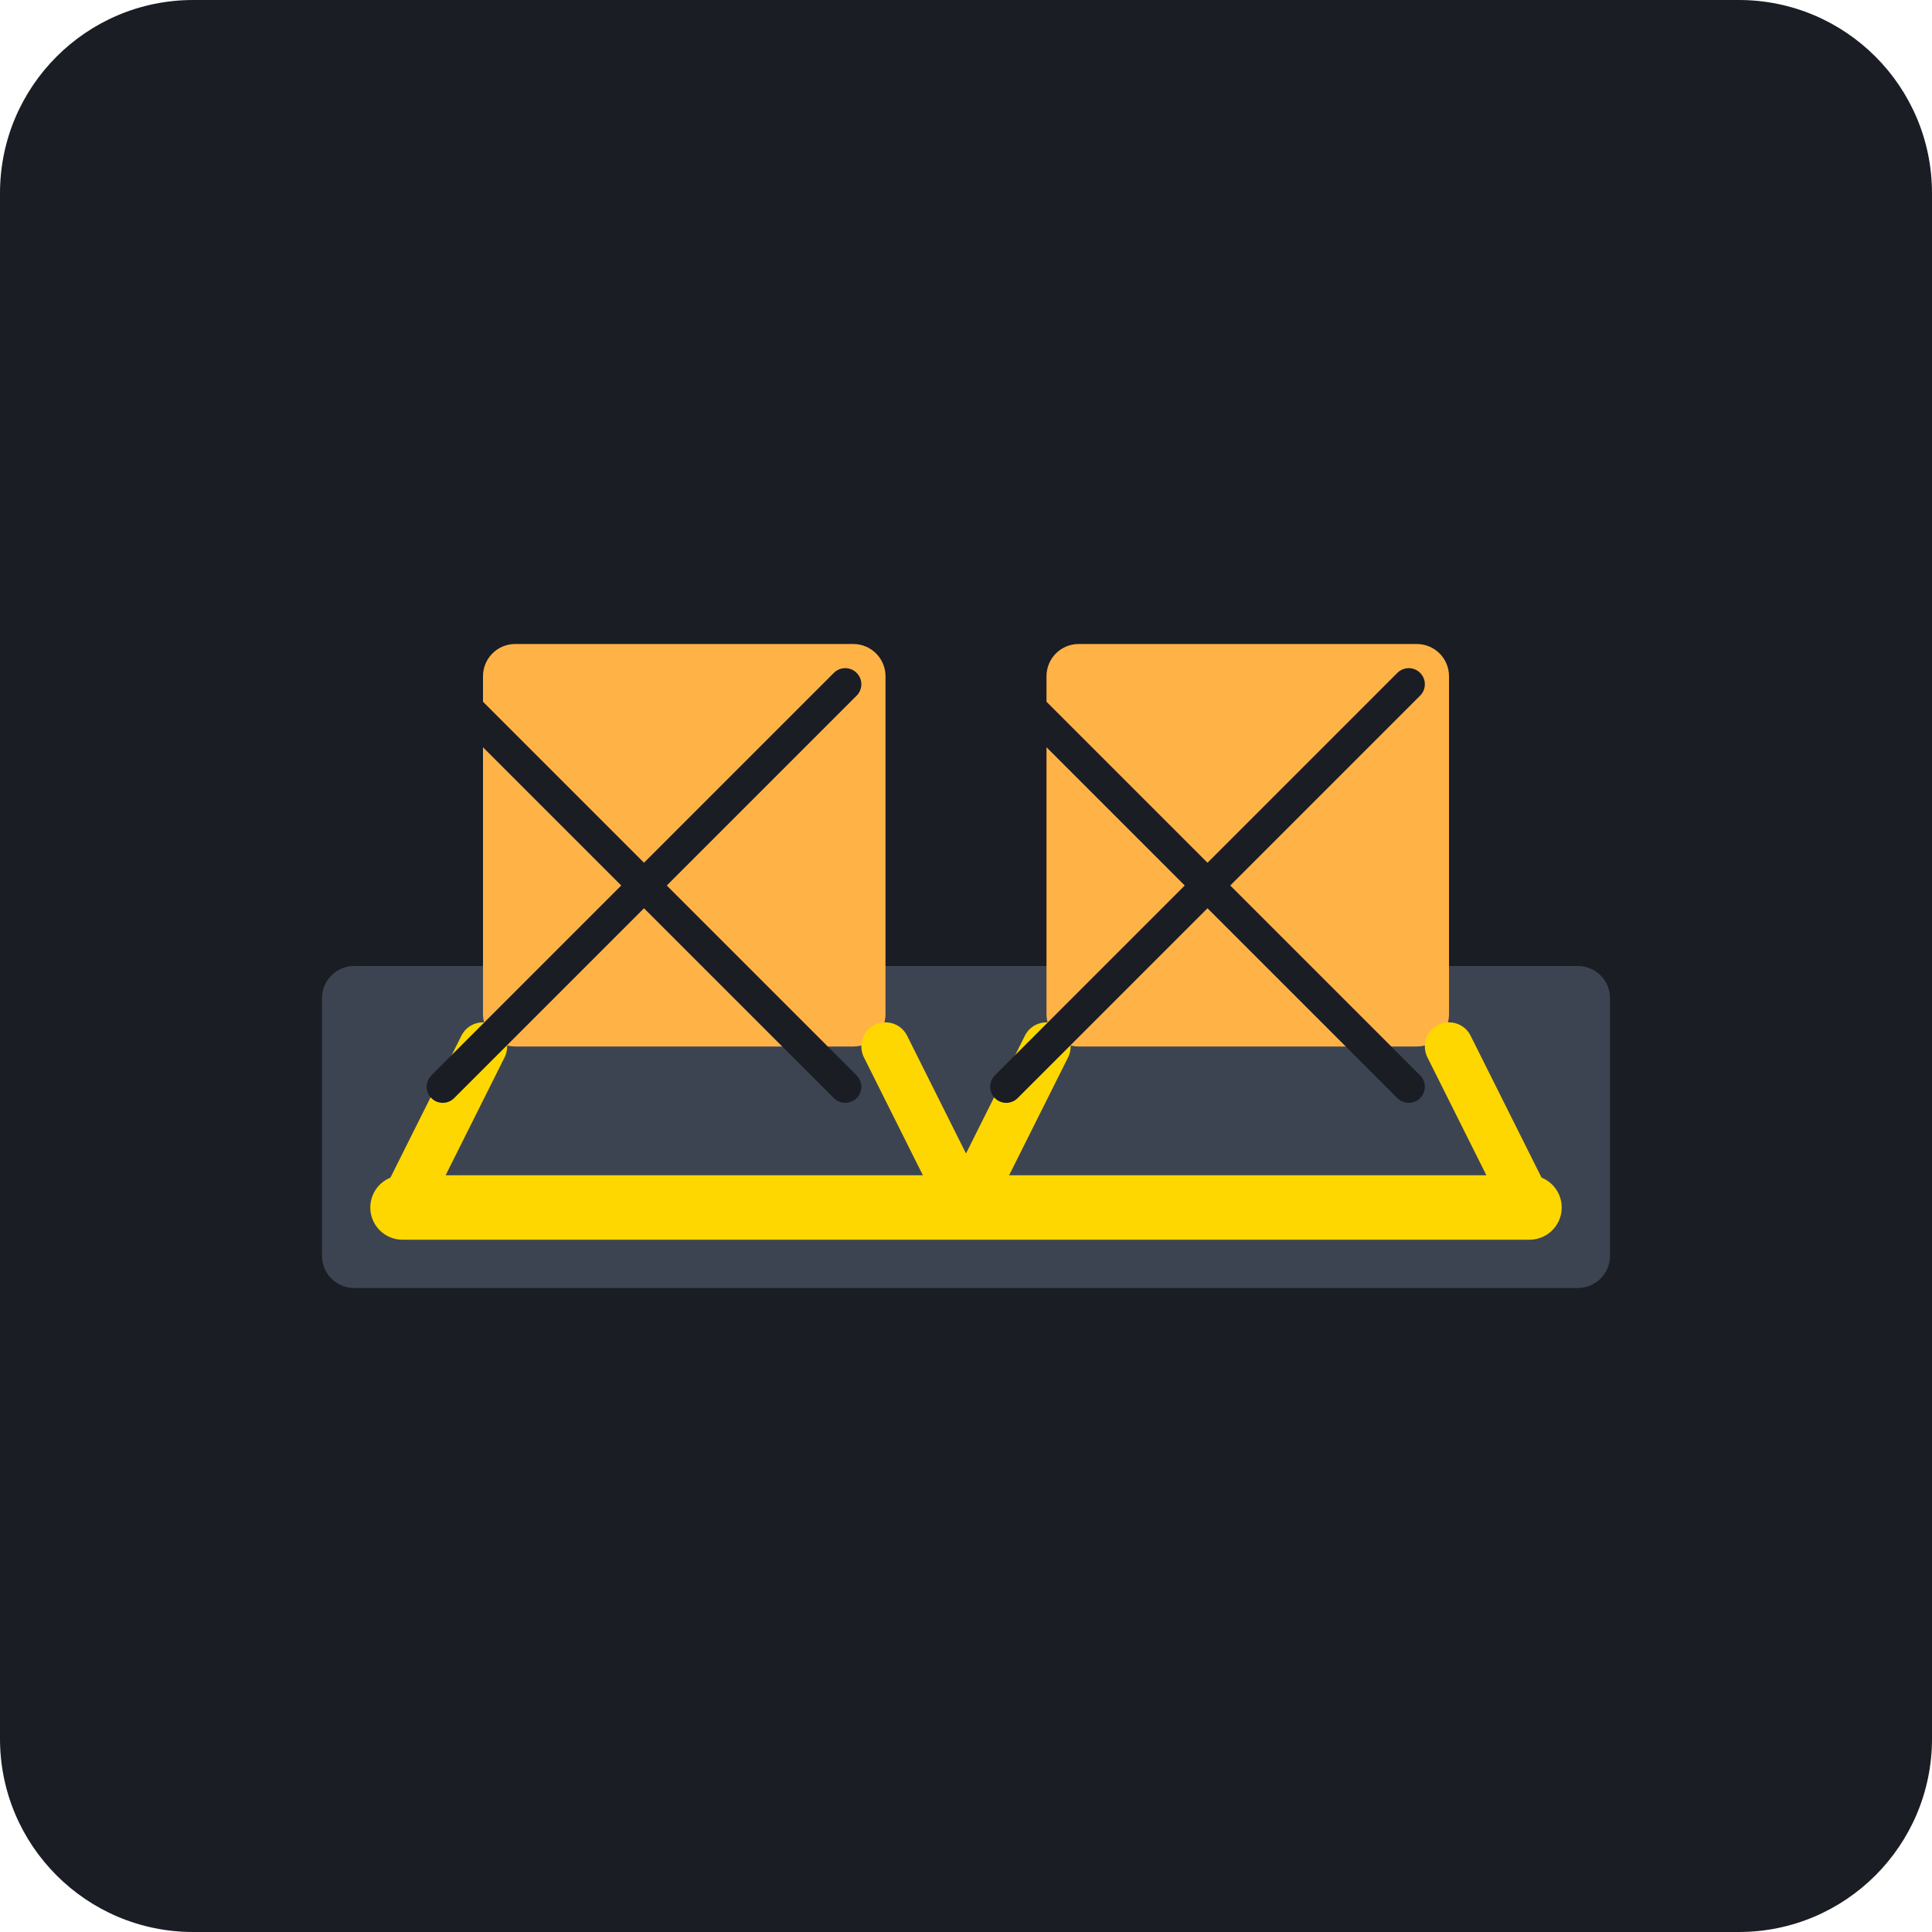
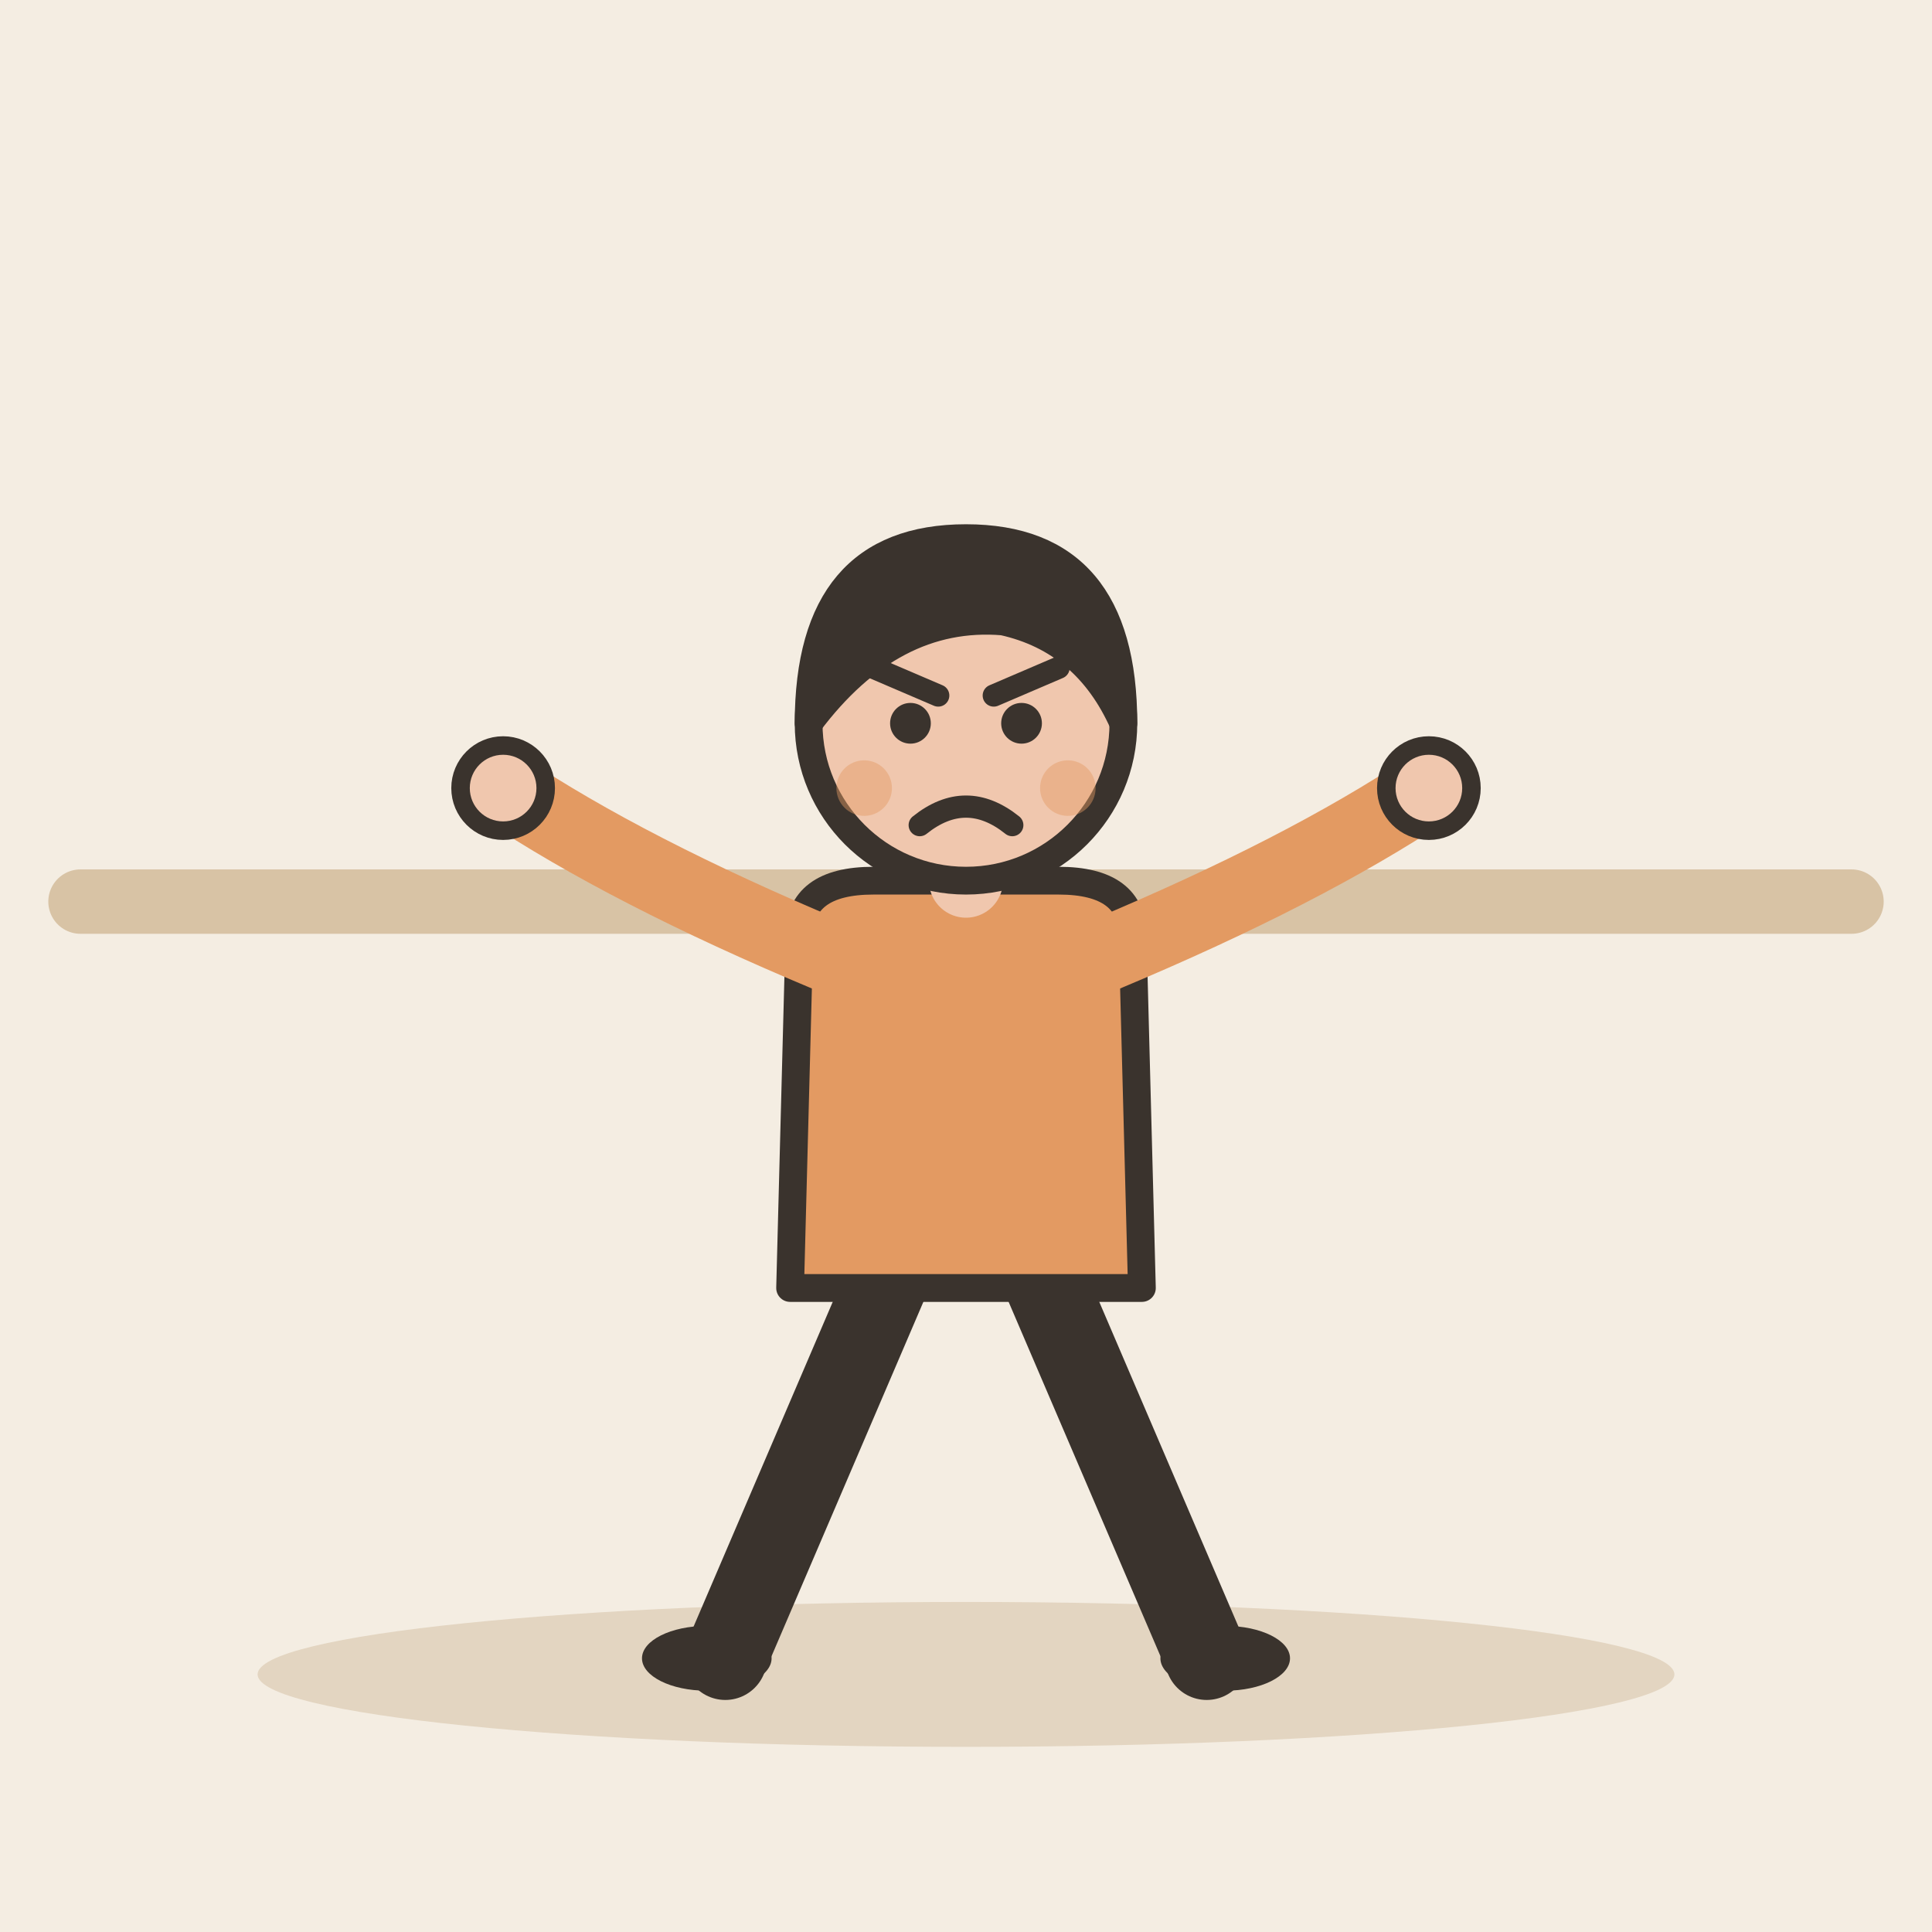
- <svg xmlns="http://www.w3.org/2000/svg" viewBox="0 0 240 240">
-   <rect width="240" height="240" rx="24" fill="#1A1D24" />
-   <g transform="translate(40, 60)">
-     <rect x="0" y="60" width="160" height="40" rx="4" fill="#3D4451" />
-     <rect x="20" y="20" width="50" height="50" rx="4" fill="#FFB347" />
-     <rect x="90" y="20" width="50" height="50" rx="4" fill="#FFB347" />
-     <path d="M 20 70 L 10 90 M 70 70 L 80 90 M 90 70 L 80 90 M 140 70 L 150 90" stroke="#FFD700" stroke-width="6" stroke-linecap="round" />
-     <path d="M 15 25 L 65 75 M 65 25 L 15 75 M 85 25 L 135 75 M 135 25 L 85 75" stroke="#1A1D24" stroke-width="4" stroke-linecap="round" />
-     <path d="M 10 90 L 150 90" stroke="#FFD700" stroke-width="8" stroke-linecap="round" />
+ <svg xmlns="http://www.w3.org/2000/svg" viewBox="0 0 240 240" data-style="editorial">
+   <rect width="240" height="240" fill="#F4EDE2" />
+   <ellipse cx="120" cy="208" rx="88" ry="9" fill="#E3D5C1" />
+   <path d="M10 112L230 112" stroke="#D8C3A5" stroke-width="8" stroke-linecap="round" fill="none" />
+   <g transform="translate(120 206) scale(1.15 1.15)">
+     <path d="M-8 -42L-26 0" stroke="#3A332D" stroke-width="9" stroke-linecap="round" fill="none" />
+     <path d="M8 -42L26 0" stroke="#3A332D" stroke-width="9" stroke-linecap="round" fill="none" />
+     <ellipse cx="-28" cy="0" rx="7" ry="3.5" fill="#3A332D" />
+     <ellipse cx="28" cy="0" rx="7" ry="3.5" fill="#3A332D" />
+     <path d="M-18 -78Q-18 -84 -10 -84L10 -84Q18 -84 18 -78L19 -40L-19 -40Z" fill="#E39A62" stroke="#3A332D" stroke-width="3" stroke-linecap="round" stroke-linejoin="round" />
+     <path d="M-15 -76Q-36.5 -85 -50 -94" fill="none" stroke="#E39A62" stroke-width="8" stroke-linecap="round" stroke-linejoin="round" />
+     <circle cx="-50" cy="-94" r="4.6" fill="#F0C7AE" stroke="#3A332D" stroke-linecap="round" stroke-linejoin="round" stroke-width="2" />
+     <path d="M15 -76Q36.5 -85 50 -94" fill="none" stroke="#E39A62" stroke-width="8" stroke-linecap="round" stroke-linejoin="round" />
+     <circle cx="50" cy="-94" r="4.6" fill="#F0C7AE" stroke="#3A332D" stroke-linecap="round" stroke-linejoin="round" stroke-width="2" />
+     <path d="M0 -84L0 -88" stroke="#F0C7AE" stroke-width="8" stroke-linecap="round" fill="none" />
+     <circle cx="0" cy="-101" r="17" fill="#F0C7AE" stroke="#3A332D" stroke-width="3" stroke-linecap="round" stroke-linejoin="round" />
+     <path d="M-17 -101Q-17 -121 0 -121Q17 -121 17 -101Q13 -110 4 -112Q-8 -113 -17 -101Z" fill="#3A332D" stroke="#3A332D" stroke-width="3" stroke-linecap="round" stroke-linejoin="round" />
+     <circle cx="-6" cy="-101" r="2.2" fill="#3A332D" />
+     <circle cx="6" cy="-101" r="2.2" fill="#3A332D" />
+     <path d="M-10 -107L-3 -104" fill="none" stroke="#3A332D" stroke-width="2.4" stroke-linecap="round" stroke-linejoin="round" />
+     <path d="M10 -107L3 -104" fill="none" stroke="#3A332D" stroke-width="2.4" stroke-linecap="round" stroke-linejoin="round" />
+     <path d="M-5 -90Q0 -94 5 -90" fill="none" stroke="#3A332D" stroke-width="2.4" stroke-linecap="round" stroke-linejoin="round" />
+     <circle cx="-11" cy="-94" r="3" fill="#E39A62" opacity="0.45" />
+     <circle cx="11" cy="-94" r="3" fill="#E39A62" opacity="0.45" />
  </g>
</svg>
